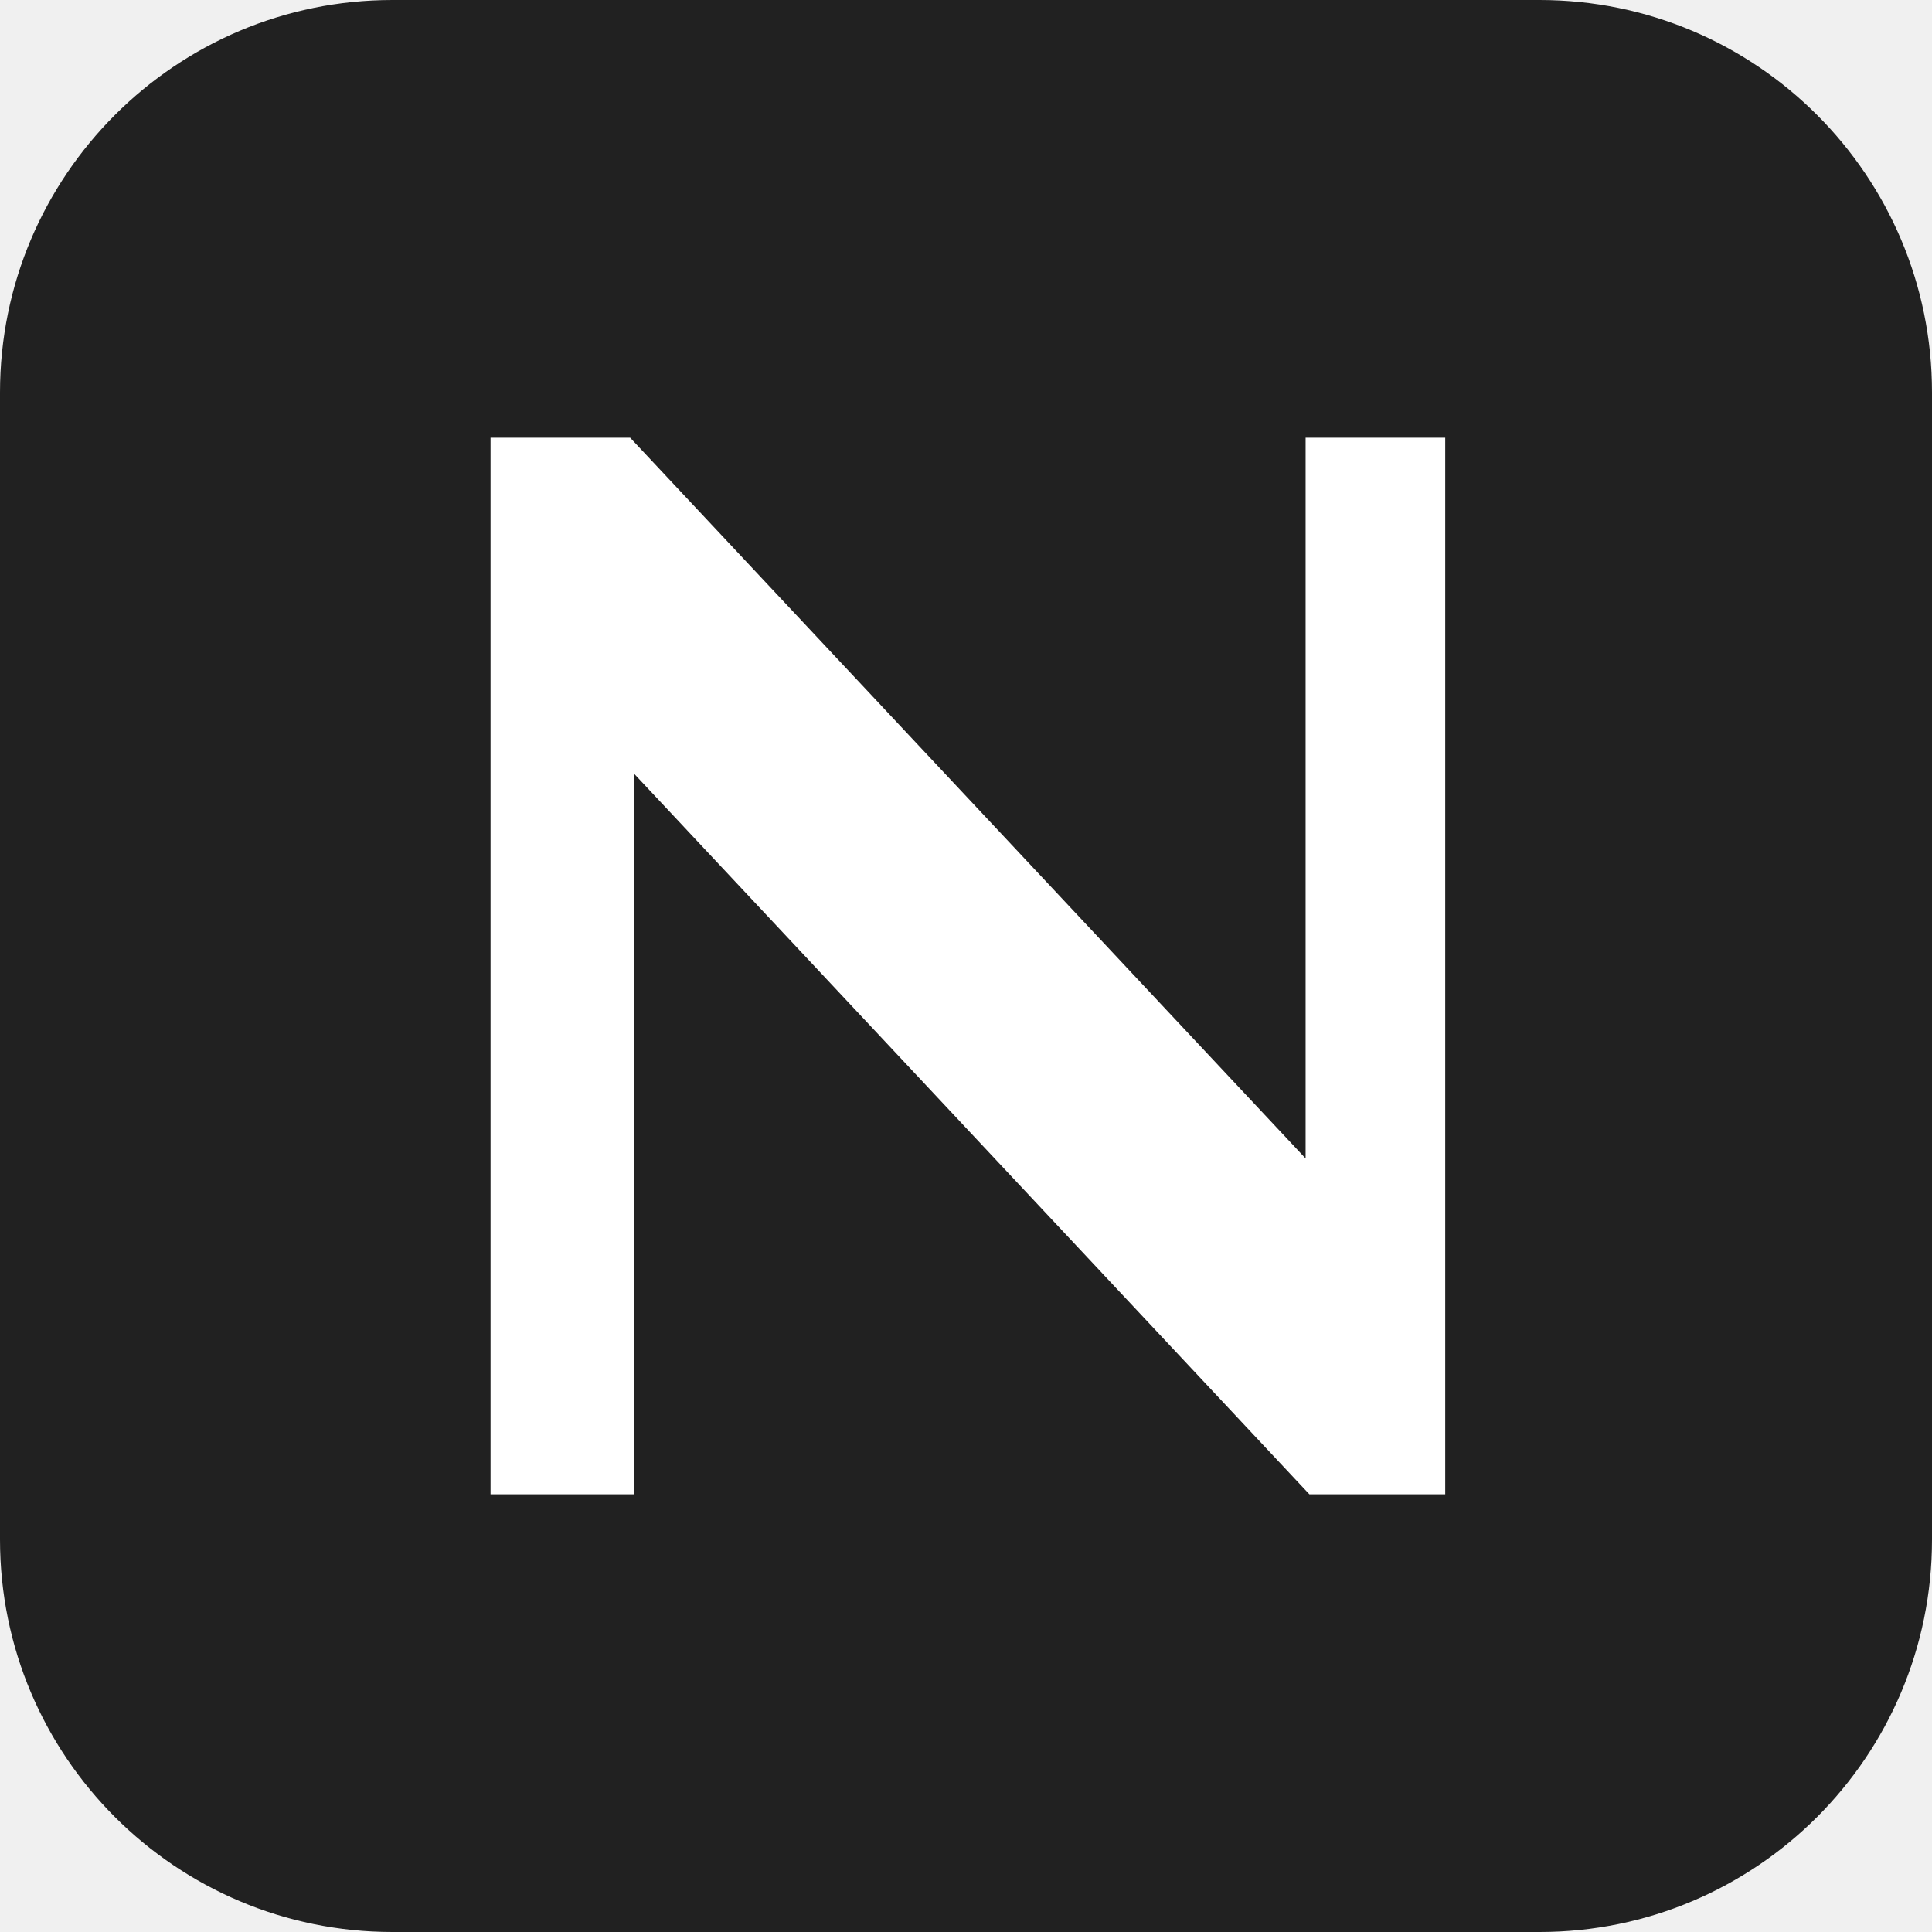
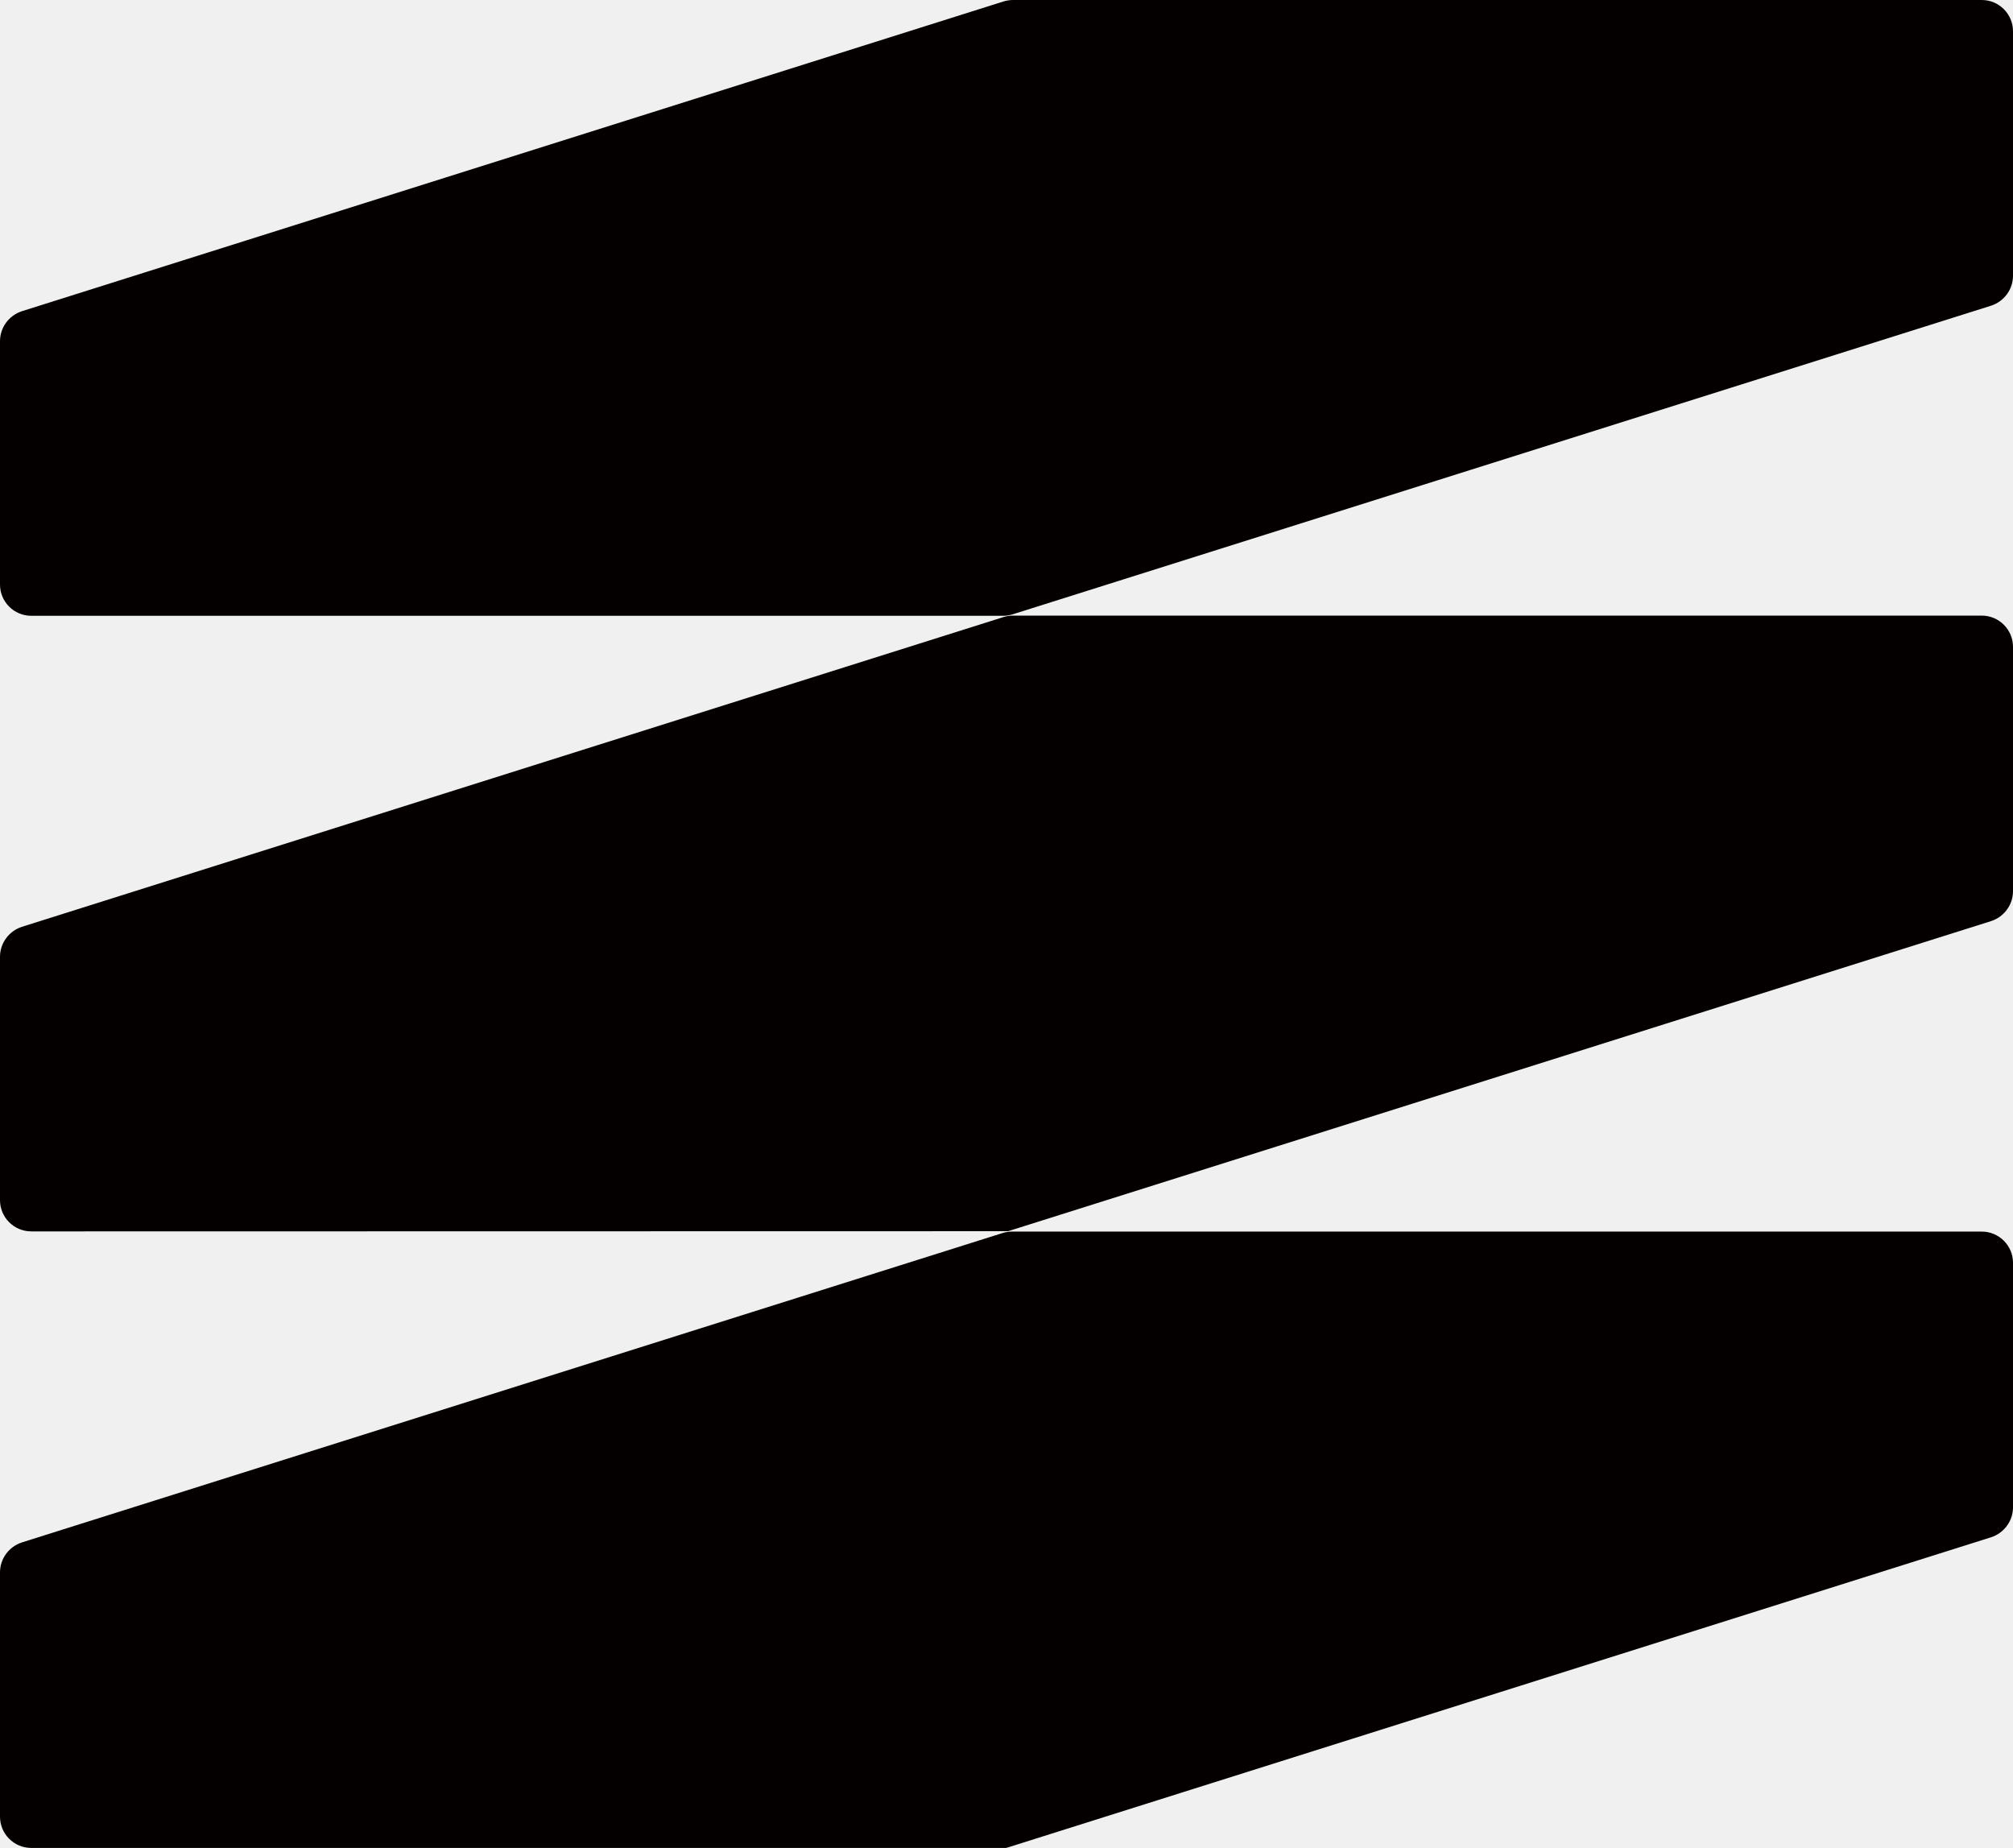
- <svg xmlns="http://www.w3.org/2000/svg" viewBox="0 0 512 512" role="img" aria-label="NINEWORKS N symbol">
-   <rect width="512" height="512" rx="104" fill="#212121" />
-   <path fill="#fff" d="M130 116h37l179 191V116h37v280h-36L168 205v191h-38V116z" />
+ <svg xmlns="http://www.w3.org/2000/svg" id="_레이어_1" data-name="레이어_1" version="1.1" viewBox="0 0 108.73 99.8">
+   <defs>
+     <style>
+       .st0 {
+         fill: #040000;
+       }
+     </style>
+   </defs>
+   <path class="st0" d="M108.73,68.21v13.2c0,.74-.48,1.39-1.18,1.62l-53.1,16.75-.11.03H1.69c-.94,0-1.69-.76-1.69-1.69v-13.19c0-.74.48-1.39,1.18-1.62l52.97-16.71c.16-.05.34-.08.51-.08h52.38c.94,0,1.69.76,1.69,1.69Z" />
+   <path class="st0" d="M108.73,1.69v13.2c0,.74-.48,1.39-1.18,1.62l-52.85,16.67c-.16.05-.34.08-.51.08H1.69c-.94,0-1.69-.76-1.69-1.69v-13.14c0-.74.48-1.39,1.18-1.62L54.2.08c.16-.05.34-.08.51-.08h52.33c.94,0,1.69.76,1.69,1.69Z" />
+   <path class="st0" d="M108.73,34.95v13.18c0,.74-.48,1.39-1.18,1.62l-53.1,16.75h-.05s-52.71.01-52.71.01c-.94,0-1.69-.76-1.69-1.69v-13.14c0-.74.48-1.39,1.18-1.62l53.02-16.73c.16-.05.34-.08.51-.08h52.33c.94,0,1.69.76,1.69,1.69Z" />
</svg>
